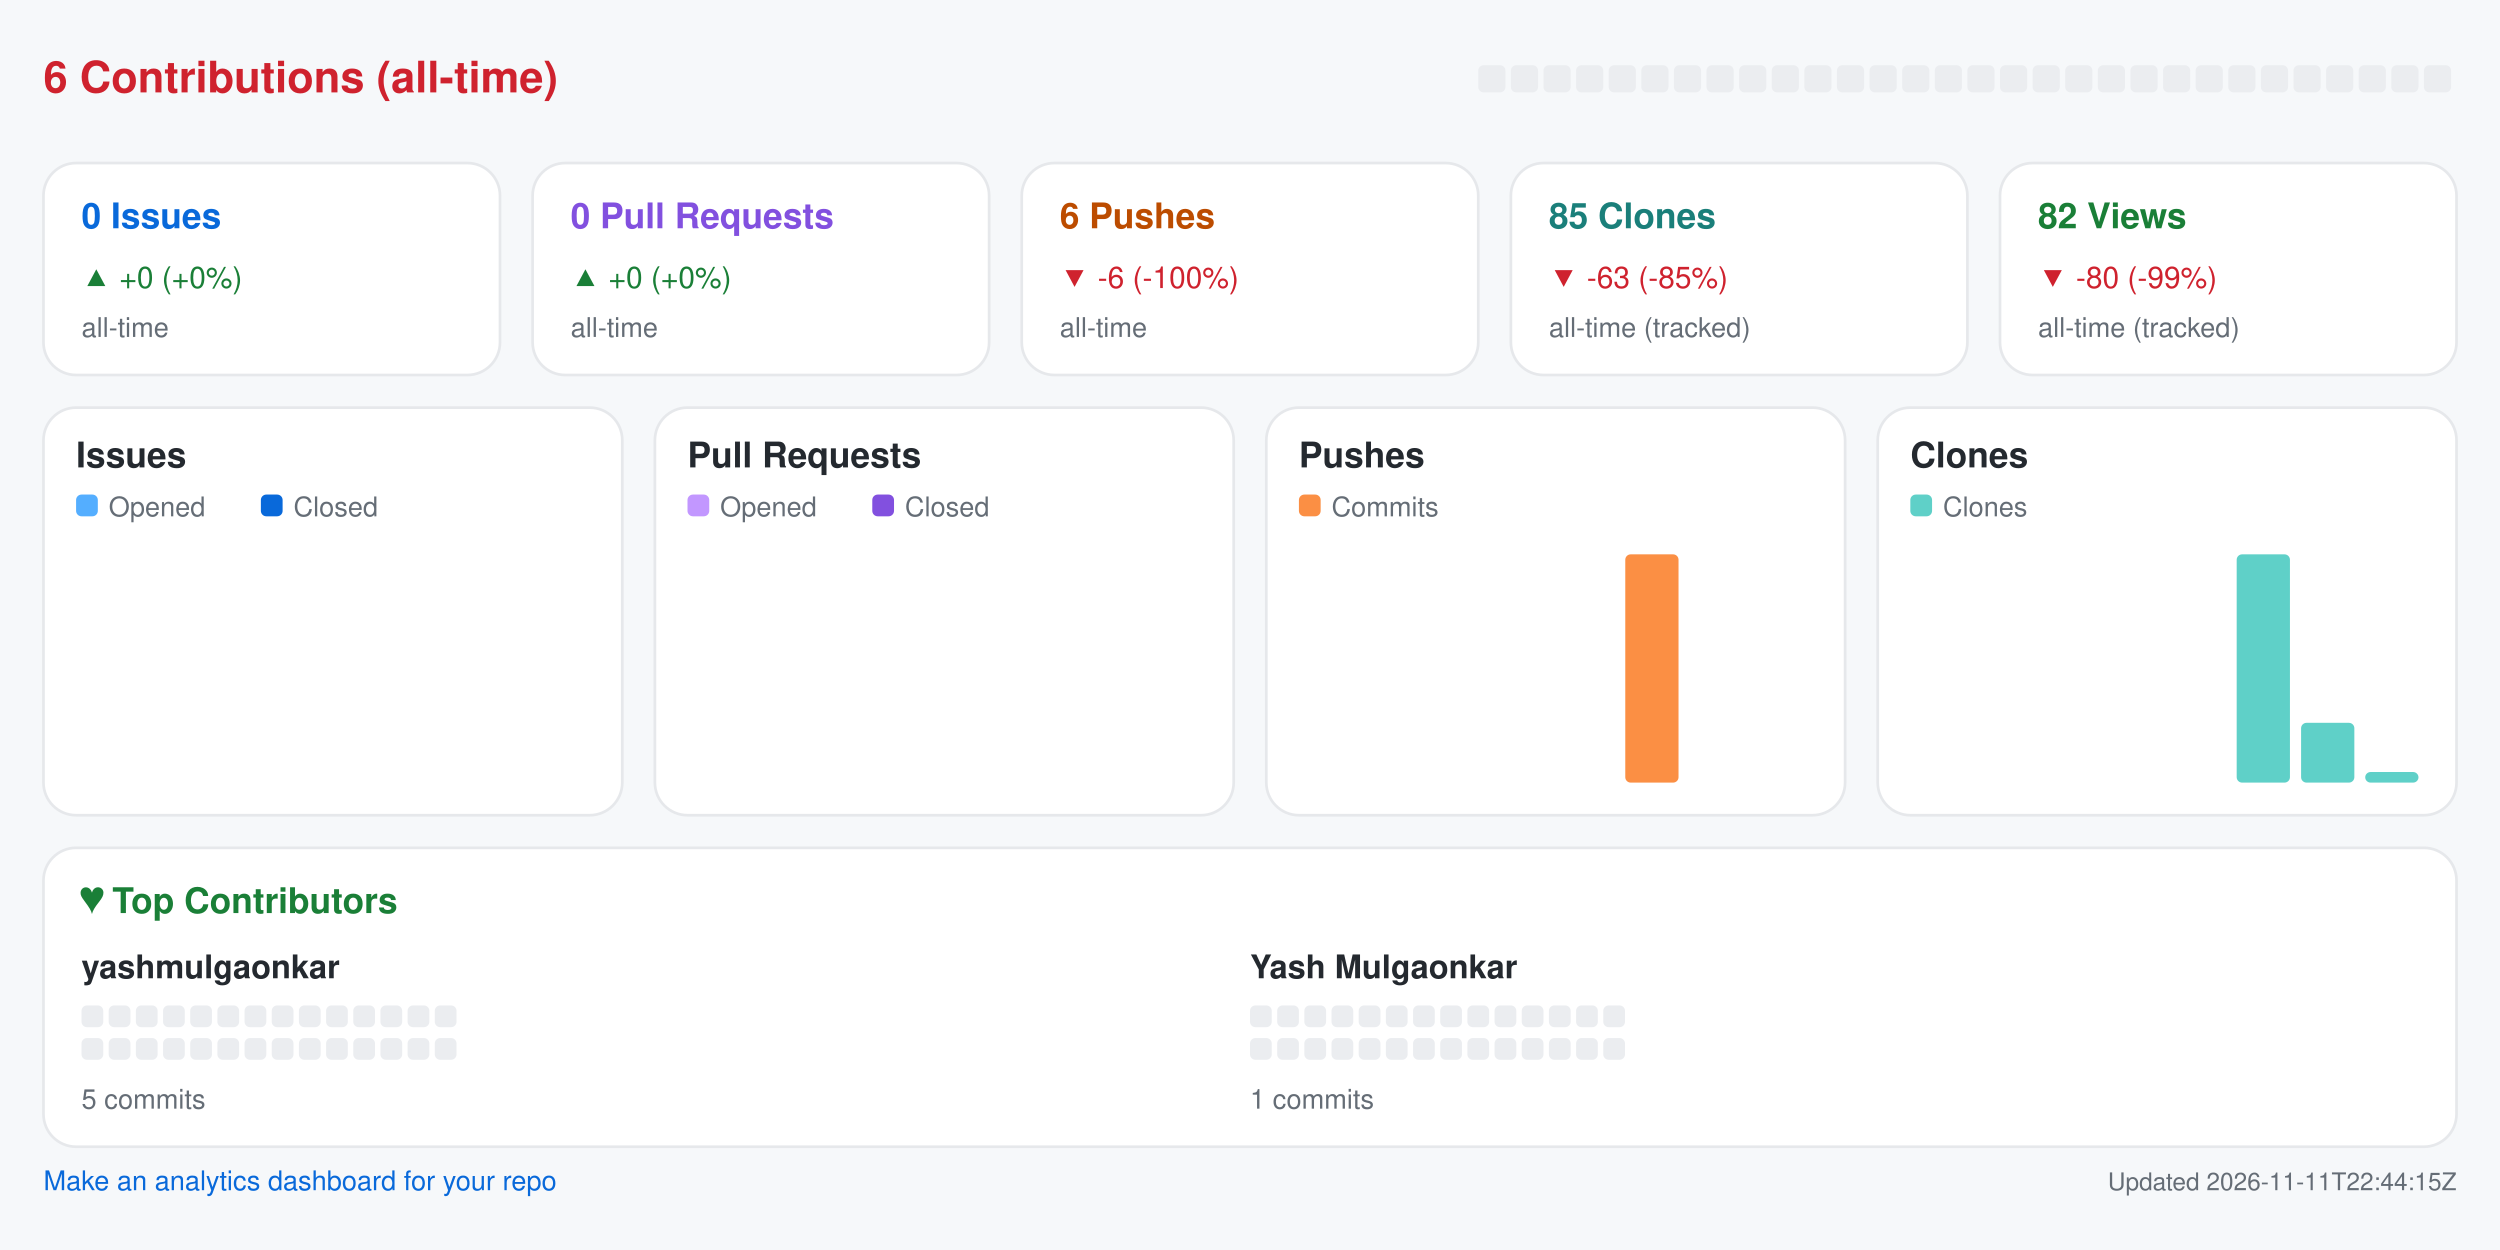
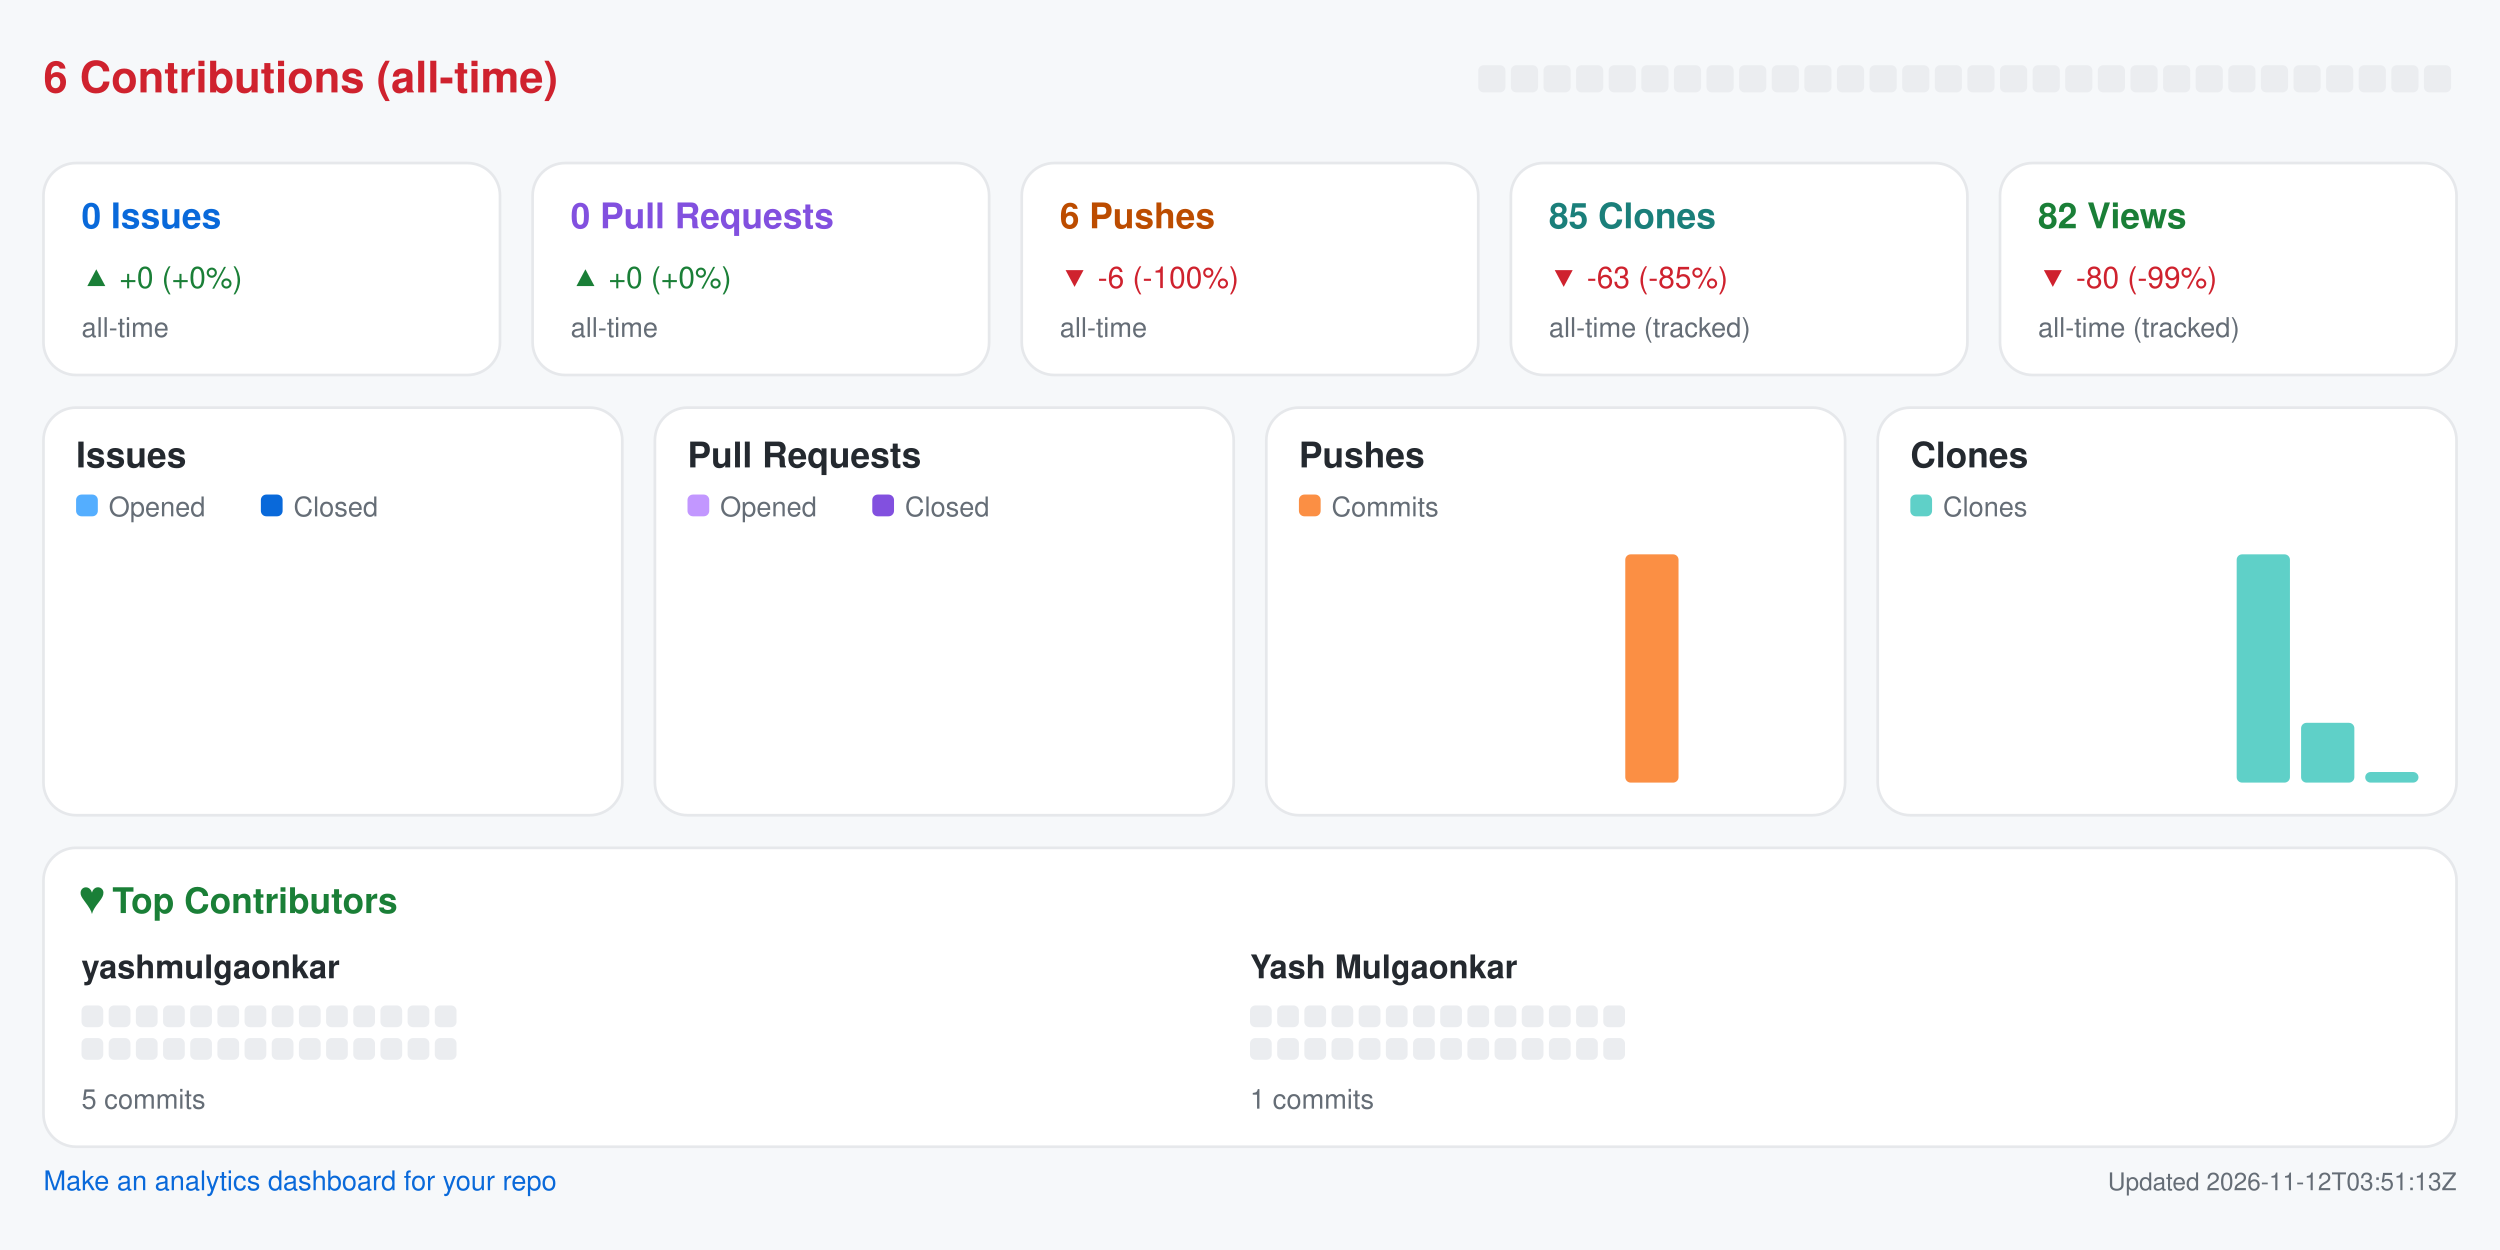
<svg xmlns="http://www.w3.org/2000/svg" width="920" height="460" viewBox="0 0 920 460" role="img" aria-label="Repository analytics for yashmulgaonkar/pi-tools">
  <rect x="0.0" y="0.0" width="920.0" height="460.0" rx="0" fill="#f6f8fa" />
  <text x="16.0" y="34.0" fill="#cf222e" font-size="16" font-family="-apple-system,BlinkMacSystemFont,Segoe UI,Helvetica,Arial,sans-serif" font-weight="600" text-anchor="start">6 Contributions (all-time)</text>
  <rect x="544.0" y="24.0" width="10.0" height="10.0" rx="2" fill="#ebedf0" />
  <rect x="556.0" y="24.0" width="10.0" height="10.0" rx="2" fill="#ebedf0" />
  <rect x="568.0" y="24.0" width="10.0" height="10.0" rx="2" fill="#ebedf0" />
  <rect x="580.0" y="24.0" width="10.0" height="10.0" rx="2" fill="#ebedf0" />
  <rect x="592.0" y="24.0" width="10.0" height="10.0" rx="2" fill="#ebedf0" />
  <rect x="604.0" y="24.0" width="10.0" height="10.0" rx="2" fill="#ebedf0" />
  <rect x="616.0" y="24.0" width="10.0" height="10.0" rx="2" fill="#ebedf0" />
  <rect x="628.0" y="24.0" width="10.0" height="10.0" rx="2" fill="#ebedf0" />
  <rect x="640.0" y="24.0" width="10.0" height="10.0" rx="2" fill="#ebedf0" />
  <rect x="652.0" y="24.0" width="10.0" height="10.0" rx="2" fill="#ebedf0" />
  <rect x="664.0" y="24.0" width="10.0" height="10.0" rx="2" fill="#ebedf0" />
  <rect x="676.0" y="24.0" width="10.0" height="10.0" rx="2" fill="#ebedf0" />
  <rect x="688.0" y="24.0" width="10.0" height="10.0" rx="2" fill="#ebedf0" />
  <rect x="700.0" y="24.0" width="10.0" height="10.0" rx="2" fill="#ebedf0" />
  <rect x="712.0" y="24.0" width="10.0" height="10.0" rx="2" fill="#ebedf0" />
  <rect x="724.0" y="24.0" width="10.0" height="10.0" rx="2" fill="#ebedf0" />
  <rect x="736.0" y="24.0" width="10.0" height="10.0" rx="2" fill="#ebedf0" />
  <rect x="748.0" y="24.0" width="10.0" height="10.0" rx="2" fill="#ebedf0" />
  <rect x="760.0" y="24.0" width="10.0" height="10.0" rx="2" fill="#ebedf0" />
  <rect x="772.0" y="24.0" width="10.0" height="10.0" rx="2" fill="#ebedf0" />
  <rect x="784.0" y="24.0" width="10.0" height="10.0" rx="2" fill="#ebedf0" />
  <rect x="796.0" y="24.0" width="10.0" height="10.0" rx="2" fill="#ebedf0" />
  <rect x="808.0" y="24.0" width="10.0" height="10.0" rx="2" fill="#ebedf0" />
  <rect x="820.0" y="24.0" width="10.0" height="10.0" rx="2" fill="#ebedf0" />
  <rect x="832.0" y="24.0" width="10.0" height="10.0" rx="2" fill="#ebedf0" />
  <rect x="844.0" y="24.0" width="10.0" height="10.0" rx="2" fill="#ebedf0" />
  <rect x="856.0" y="24.0" width="10.0" height="10.0" rx="2" fill="#ebedf0" />
  <rect x="868.0" y="24.0" width="10.0" height="10.0" rx="2" fill="#ebedf0" />
  <rect x="880.0" y="24.0" width="10.0" height="10.0" rx="2" fill="#ebedf0" />
  <rect x="892.0" y="24.0" width="10.0" height="10.0" rx="2" fill="#ebedf0" />
  <rect x="16.0" y="60.0" width="168.0" height="78.0" rx="12" fill="#ffffff" stroke="#e6e8eb" />
  <text x="30.0" y="84.0" fill="#0969da" font-size="13" font-family="-apple-system,BlinkMacSystemFont,Segoe UI,Helvetica,Arial,sans-serif" font-weight="600" text-anchor="start">0 Issues</text>
  <text x="30.0" y="106.0" fill="#1a7f37" font-size="11" font-family="-apple-system,BlinkMacSystemFont,Segoe UI,Helvetica,Arial,sans-serif" font-weight="400" text-anchor="start">▲ +0 (+0%)</text>
  <text x="30.0" y="124.0" fill="#656d76" font-size="10" font-family="-apple-system,BlinkMacSystemFont,Segoe UI,Helvetica,Arial,sans-serif" font-weight="400" text-anchor="start">all-time</text>
  <rect x="196.0" y="60.0" width="168.0" height="78.0" rx="12" fill="#ffffff" stroke="#e6e8eb" />
  <text x="210.0" y="84.0" fill="#8250df" font-size="13" font-family="-apple-system,BlinkMacSystemFont,Segoe UI,Helvetica,Arial,sans-serif" font-weight="600" text-anchor="start">0 Pull Requests</text>
  <text x="210.0" y="106.0" fill="#1a7f37" font-size="11" font-family="-apple-system,BlinkMacSystemFont,Segoe UI,Helvetica,Arial,sans-serif" font-weight="400" text-anchor="start">▲ +0 (+0%)</text>
  <text x="210.0" y="124.0" fill="#656d76" font-size="10" font-family="-apple-system,BlinkMacSystemFont,Segoe UI,Helvetica,Arial,sans-serif" font-weight="400" text-anchor="start">all-time</text>
  <rect x="376.0" y="60.0" width="168.0" height="78.0" rx="12" fill="#ffffff" stroke="#e6e8eb" />
  <text x="390.0" y="84.0" fill="#bc4c00" font-size="13" font-family="-apple-system,BlinkMacSystemFont,Segoe UI,Helvetica,Arial,sans-serif" font-weight="600" text-anchor="start">6 Pushes</text>
  <text x="390.0" y="106.0" fill="#cf222e" font-size="11" font-family="-apple-system,BlinkMacSystemFont,Segoe UI,Helvetica,Arial,sans-serif" font-weight="400" text-anchor="start">▼ -6 (-100%)</text>
  <text x="390.0" y="124.0" fill="#656d76" font-size="10" font-family="-apple-system,BlinkMacSystemFont,Segoe UI,Helvetica,Arial,sans-serif" font-weight="400" text-anchor="start">all-time</text>
  <rect x="556.0" y="60.0" width="168.0" height="78.0" rx="12" fill="#ffffff" stroke="#e6e8eb" />
  <text x="570.0" y="84.0" fill="#1a7f7a" font-size="13" font-family="-apple-system,BlinkMacSystemFont,Segoe UI,Helvetica,Arial,sans-serif" font-weight="600" text-anchor="start">85 Clones</text>
  <text x="570.0" y="106.0" fill="#cf222e" font-size="11" font-family="-apple-system,BlinkMacSystemFont,Segoe UI,Helvetica,Arial,sans-serif" font-weight="400" text-anchor="start">▼ -63 (-85%)</text>
  <text x="570.0" y="124.0" fill="#656d76" font-size="10" font-family="-apple-system,BlinkMacSystemFont,Segoe UI,Helvetica,Arial,sans-serif" font-weight="400" text-anchor="start">all-time (tracked)</text>
  <rect x="736.0" y="60.0" width="168.0" height="78.0" rx="12" fill="#ffffff" stroke="#e6e8eb" />
  <text x="750.0" y="84.0" fill="#1a7f37" font-size="13" font-family="-apple-system,BlinkMacSystemFont,Segoe UI,Helvetica,Arial,sans-serif" font-weight="600" text-anchor="start">82 Views</text>
  <text x="750.0" y="106.0" fill="#cf222e" font-size="11" font-family="-apple-system,BlinkMacSystemFont,Segoe UI,Helvetica,Arial,sans-serif" font-weight="400" text-anchor="start">▼ -80 (-99%)</text>
  <text x="750.0" y="124.0" fill="#656d76" font-size="10" font-family="-apple-system,BlinkMacSystemFont,Segoe UI,Helvetica,Arial,sans-serif" font-weight="400" text-anchor="start">all-time (tracked)</text>
  <rect x="16.0" y="150.0" width="213.0" height="150.0" rx="12" fill="#ffffff" stroke="#e6e8eb" />
  <text x="28.0" y="172.0" fill="#24292f" font-size="13" font-family="-apple-system,BlinkMacSystemFont,Segoe UI,Helvetica,Arial,sans-serif" font-weight="600" text-anchor="start">Issues</text>
  <rect x="28.0" y="182.0" width="8.0" height="8.0" rx="2" fill="#54aeff" />
  <text x="40.0" y="190.0" fill="#656d76" font-size="10" font-family="-apple-system,BlinkMacSystemFont,Segoe UI,Helvetica,Arial,sans-serif" font-weight="400" text-anchor="start">Opened</text>
  <rect x="96.0" y="182.0" width="8.0" height="8.0" rx="2" fill="#0969da" />
  <text x="108.0" y="190.0" fill="#656d76" font-size="10" font-family="-apple-system,BlinkMacSystemFont,Segoe UI,Helvetica,Arial,sans-serif" font-weight="400" text-anchor="start">Closed</text>
  <rect x="30.0" y="288.0" width="8.8" height="0.0" rx="2" fill="#54aeff" />
  <rect x="39.8" y="288.0" width="8.8" height="0.0" rx="2" fill="#0969da" />
  <rect x="53.6" y="288.0" width="8.8" height="0.0" rx="2" fill="#54aeff" />
  <rect x="63.4" y="288.0" width="8.8" height="0.0" rx="2" fill="#0969da" />
  <rect x="77.2" y="288.0" width="8.8" height="0.0" rx="2" fill="#54aeff" />
  <rect x="87.1" y="288.0" width="8.8" height="0.0" rx="2" fill="#0969da" />
  <rect x="100.9" y="288.0" width="8.8" height="0.0" rx="2" fill="#54aeff" />
  <rect x="110.7" y="288.0" width="8.8" height="0.0" rx="2" fill="#0969da" />
  <rect x="124.5" y="288.0" width="8.8" height="0.0" rx="2" fill="#54aeff" />
  <rect x="134.3" y="288.0" width="8.8" height="0.0" rx="2" fill="#0969da" />
  <rect x="148.1" y="288.0" width="8.8" height="0.0" rx="2" fill="#54aeff" />
  <rect x="157.9" y="288.0" width="8.8" height="0.0" rx="2" fill="#0969da" />
  <rect x="171.8" y="288.0" width="8.8" height="0.0" rx="2" fill="#54aeff" />
  <rect x="181.6" y="288.0" width="8.8" height="0.0" rx="2" fill="#0969da" />
  <rect x="195.4" y="288.0" width="8.8" height="0.0" rx="2" fill="#54aeff" />
  <rect x="205.2" y="288.0" width="8.8" height="0.0" rx="2" fill="#0969da" />
  <rect x="241.0" y="150.0" width="213.0" height="150.0" rx="12" fill="#ffffff" stroke="#e6e8eb" />
  <text x="253.0" y="172.0" fill="#24292f" font-size="13" font-family="-apple-system,BlinkMacSystemFont,Segoe UI,Helvetica,Arial,sans-serif" font-weight="600" text-anchor="start">Pull Requests</text>
  <rect x="253.0" y="182.0" width="8.0" height="8.0" rx="2" fill="#c297ff" />
  <text x="265.0" y="190.0" fill="#656d76" font-size="10" font-family="-apple-system,BlinkMacSystemFont,Segoe UI,Helvetica,Arial,sans-serif" font-weight="400" text-anchor="start">Opened</text>
  <rect x="321.0" y="182.0" width="8.0" height="8.0" rx="2" fill="#8250df" />
  <text x="333.0" y="190.0" fill="#656d76" font-size="10" font-family="-apple-system,BlinkMacSystemFont,Segoe UI,Helvetica,Arial,sans-serif" font-weight="400" text-anchor="start">Closed</text>
  <rect x="255.0" y="288.0" width="8.8" height="0.0" rx="2" fill="#c297ff" />
  <rect x="264.8" y="288.0" width="8.8" height="0.0" rx="2" fill="#8250df" />
  <rect x="278.6" y="288.0" width="8.8" height="0.0" rx="2" fill="#c297ff" />
  <rect x="288.4" y="288.0" width="8.8" height="0.0" rx="2" fill="#8250df" />
  <rect x="302.2" y="288.0" width="8.8" height="0.0" rx="2" fill="#c297ff" />
  <rect x="312.1" y="288.0" width="8.8" height="0.0" rx="2" fill="#8250df" />
  <rect x="325.9" y="288.0" width="8.8" height="0.0" rx="2" fill="#c297ff" />
  <rect x="335.7" y="288.0" width="8.8" height="0.0" rx="2" fill="#8250df" />
  <rect x="349.5" y="288.0" width="8.8" height="0.0" rx="2" fill="#c297ff" />
  <rect x="359.3" y="288.0" width="8.8" height="0.0" rx="2" fill="#8250df" />
  <rect x="373.1" y="288.0" width="8.8" height="0.0" rx="2" fill="#c297ff" />
  <rect x="382.9" y="288.0" width="8.8" height="0.0" rx="2" fill="#8250df" />
  <rect x="396.8" y="288.0" width="8.8" height="0.0" rx="2" fill="#c297ff" />
  <rect x="406.6" y="288.0" width="8.8" height="0.0" rx="2" fill="#8250df" />
  <rect x="420.4" y="288.0" width="8.8" height="0.0" rx="2" fill="#c297ff" />
  <rect x="430.2" y="288.0" width="8.8" height="0.0" rx="2" fill="#8250df" />
  <rect x="466.0" y="150.0" width="213.0" height="150.0" rx="12" fill="#ffffff" stroke="#e6e8eb" />
  <text x="478.0" y="172.0" fill="#24292f" font-size="13" font-family="-apple-system,BlinkMacSystemFont,Segoe UI,Helvetica,Arial,sans-serif" font-weight="600" text-anchor="start">Pushes</text>
  <rect x="478.0" y="182.0" width="8.0" height="8.0" rx="2" fill="#fb8f44" />
  <text x="490.0" y="190.0" fill="#656d76" font-size="10" font-family="-apple-system,BlinkMacSystemFont,Segoe UI,Helvetica,Arial,sans-serif" font-weight="400" text-anchor="start">Commits</text>
  <rect x="480.0" y="288.0" width="19.6" height="0.0" rx="2" fill="#fb8f44" />
  <rect x="503.6" y="288.0" width="19.6" height="0.0" rx="2" fill="#fb8f44" />
  <rect x="527.2" y="288.0" width="19.6" height="0.0" rx="2" fill="#fb8f44" />
  <rect x="550.9" y="288.0" width="19.6" height="0.0" rx="2" fill="#fb8f44" />
  <rect x="574.5" y="288.0" width="19.6" height="0.0" rx="2" fill="#fb8f44" />
  <rect x="598.1" y="204.0" width="19.6" height="84.0" rx="2" fill="#fb8f44" />
  <rect x="621.8" y="288.0" width="19.6" height="0.0" rx="2" fill="#fb8f44" />
  <rect x="645.4" y="288.0" width="19.6" height="0.0" rx="2" fill="#fb8f44" />
  <rect x="691.0" y="150.0" width="213.0" height="150.0" rx="12" fill="#ffffff" stroke="#e6e8eb" />
  <text x="703.0" y="172.0" fill="#24292f" font-size="13" font-family="-apple-system,BlinkMacSystemFont,Segoe UI,Helvetica,Arial,sans-serif" font-weight="600" text-anchor="start">Clones</text>
  <rect x="703.0" y="182.0" width="8.0" height="8.0" rx="2" fill="#5fd0c8" />
  <text x="715.0" y="190.0" fill="#656d76" font-size="10" font-family="-apple-system,BlinkMacSystemFont,Segoe UI,Helvetica,Arial,sans-serif" font-weight="400" text-anchor="start">Clones</text>
  <rect x="705.0" y="288.0" width="19.6" height="0.0" rx="2" fill="#5fd0c8" />
  <rect x="728.6" y="288.0" width="19.6" height="0.0" rx="2" fill="#5fd0c8" />
  <rect x="752.2" y="288.0" width="19.6" height="0.0" rx="2" fill="#5fd0c8" />
  <rect x="775.9" y="288.0" width="19.6" height="0.0" rx="2" fill="#5fd0c8" />
  <rect x="799.5" y="288.0" width="19.6" height="0.0" rx="2" fill="#5fd0c8" />
  <rect x="823.1" y="204.0" width="19.6" height="84.0" rx="2" fill="#5fd0c8" />
  <rect x="846.8" y="266.0" width="19.6" height="22.0" rx="2" fill="#5fd0c8" />
  <rect x="870.4" y="284.1" width="19.6" height="3.9" rx="2" fill="#5fd0c8" />
  <rect x="16.0" y="312.0" width="888.0" height="110.0" rx="12" fill="#ffffff" stroke="#e6e8eb" />
  <text x="30.0" y="336.0" fill="#1a7f37" font-size="13" font-family="-apple-system,BlinkMacSystemFont,Segoe UI,Helvetica,Arial,sans-serif" font-weight="600" text-anchor="start">♥  Top Contributors</text>
  <text x="30.0" y="360.0" fill="#24292f" font-size="12" font-family="-apple-system,BlinkMacSystemFont,Segoe UI,Helvetica,Arial,sans-serif" font-weight="600" text-anchor="start">yashmulgaonkar</text>
  <rect x="30.0" y="370.0" width="8.0" height="8.0" rx="2" fill="#ebedf0" />
  <rect x="40.0" y="370.0" width="8.0" height="8.0" rx="2" fill="#ebedf0" />
  <rect x="50.0" y="370.0" width="8.0" height="8.0" rx="2" fill="#ebedf0" />
  <rect x="60.0" y="370.0" width="8.0" height="8.0" rx="2" fill="#ebedf0" />
  <rect x="70.0" y="370.0" width="8.0" height="8.0" rx="2" fill="#ebedf0" />
  <rect x="80.0" y="370.0" width="8.0" height="8.0" rx="2" fill="#ebedf0" />
  <rect x="90.0" y="370.0" width="8.0" height="8.0" rx="2" fill="#ebedf0" />
  <rect x="100.0" y="370.0" width="8.0" height="8.0" rx="2" fill="#ebedf0" />
  <rect x="110.0" y="370.0" width="8.0" height="8.0" rx="2" fill="#ebedf0" />
  <rect x="120.0" y="370.0" width="8.0" height="8.0" rx="2" fill="#ebedf0" />
  <rect x="130.0" y="370.0" width="8.0" height="8.0" rx="2" fill="#ebedf0" />
  <rect x="140.0" y="370.0" width="8.0" height="8.0" rx="2" fill="#ebedf0" />
  <rect x="150.0" y="370.0" width="8.0" height="8.0" rx="2" fill="#ebedf0" />
  <rect x="160.0" y="370.0" width="8.0" height="8.0" rx="2" fill="#ebedf0" />
  <rect x="30.0" y="382.0" width="8.0" height="8.0" rx="2" fill="#ebedf0" />
  <rect x="40.0" y="382.0" width="8.0" height="8.0" rx="2" fill="#ebedf0" />
  <rect x="50.0" y="382.0" width="8.0" height="8.0" rx="2" fill="#ebedf0" />
  <rect x="60.0" y="382.0" width="8.0" height="8.0" rx="2" fill="#ebedf0" />
  <rect x="70.0" y="382.0" width="8.0" height="8.0" rx="2" fill="#ebedf0" />
  <rect x="80.0" y="382.0" width="8.0" height="8.0" rx="2" fill="#ebedf0" />
  <rect x="90.0" y="382.0" width="8.0" height="8.0" rx="2" fill="#ebedf0" />
  <rect x="100.0" y="382.0" width="8.0" height="8.0" rx="2" fill="#ebedf0" />
  <rect x="110.0" y="382.0" width="8.0" height="8.0" rx="2" fill="#ebedf0" />
  <rect x="120.0" y="382.0" width="8.0" height="8.0" rx="2" fill="#ebedf0" />
  <rect x="130.0" y="382.0" width="8.0" height="8.0" rx="2" fill="#ebedf0" />
  <rect x="140.0" y="382.0" width="8.0" height="8.0" rx="2" fill="#ebedf0" />
  <rect x="150.0" y="382.0" width="8.0" height="8.0" rx="2" fill="#ebedf0" />
  <rect x="160.0" y="382.0" width="8.0" height="8.0" rx="2" fill="#ebedf0" />
  <text x="30.0" y="408.0" fill="#656d76" font-size="10" font-family="-apple-system,BlinkMacSystemFont,Segoe UI,Helvetica,Arial,sans-serif" font-weight="400" text-anchor="start">5 commits</text>
  <text x="460.0" y="360.0" fill="#24292f" font-size="12" font-family="-apple-system,BlinkMacSystemFont,Segoe UI,Helvetica,Arial,sans-serif" font-weight="600" text-anchor="start">Yash Mulgaonkar</text>
  <rect x="460.0" y="370.0" width="8.0" height="8.0" rx="2" fill="#ebedf0" />
  <rect x="470.0" y="370.0" width="8.0" height="8.0" rx="2" fill="#ebedf0" />
  <rect x="480.0" y="370.0" width="8.0" height="8.0" rx="2" fill="#ebedf0" />
  <rect x="490.0" y="370.0" width="8.0" height="8.0" rx="2" fill="#ebedf0" />
  <rect x="500.0" y="370.0" width="8.0" height="8.0" rx="2" fill="#ebedf0" />
  <rect x="510.0" y="370.0" width="8.0" height="8.0" rx="2" fill="#ebedf0" />
  <rect x="520.0" y="370.0" width="8.0" height="8.0" rx="2" fill="#ebedf0" />
  <rect x="530.0" y="370.0" width="8.0" height="8.0" rx="2" fill="#ebedf0" />
  <rect x="540.0" y="370.0" width="8.0" height="8.0" rx="2" fill="#ebedf0" />
  <rect x="550.0" y="370.0" width="8.0" height="8.0" rx="2" fill="#ebedf0" />
  <rect x="560.0" y="370.0" width="8.0" height="8.0" rx="2" fill="#ebedf0" />
  <rect x="570.0" y="370.0" width="8.0" height="8.0" rx="2" fill="#ebedf0" />
  <rect x="580.0" y="370.0" width="8.0" height="8.0" rx="2" fill="#ebedf0" />
  <rect x="590.0" y="370.0" width="8.0" height="8.0" rx="2" fill="#ebedf0" />
  <rect x="460.0" y="382.0" width="8.0" height="8.0" rx="2" fill="#ebedf0" />
  <rect x="470.0" y="382.0" width="8.0" height="8.0" rx="2" fill="#ebedf0" />
  <rect x="480.0" y="382.0" width="8.0" height="8.0" rx="2" fill="#ebedf0" />
  <rect x="490.0" y="382.0" width="8.0" height="8.0" rx="2" fill="#ebedf0" />
  <rect x="500.0" y="382.0" width="8.0" height="8.0" rx="2" fill="#ebedf0" />
  <rect x="510.0" y="382.0" width="8.0" height="8.0" rx="2" fill="#ebedf0" />
  <rect x="520.0" y="382.0" width="8.0" height="8.0" rx="2" fill="#ebedf0" />
  <rect x="530.0" y="382.0" width="8.0" height="8.0" rx="2" fill="#ebedf0" />
  <rect x="540.0" y="382.0" width="8.0" height="8.0" rx="2" fill="#ebedf0" />
  <rect x="550.0" y="382.0" width="8.0" height="8.0" rx="2" fill="#ebedf0" />
  <rect x="560.0" y="382.0" width="8.0" height="8.0" rx="2" fill="#ebedf0" />
  <rect x="570.0" y="382.0" width="8.0" height="8.0" rx="2" fill="#ebedf0" />
  <rect x="580.0" y="382.0" width="8.0" height="8.0" rx="2" fill="#ebedf0" />
  <rect x="590.0" y="382.0" width="8.0" height="8.0" rx="2" fill="#ebedf0" />
  <text x="460.0" y="408.0" fill="#656d76" font-size="10" font-family="-apple-system,BlinkMacSystemFont,Segoe UI,Helvetica,Arial,sans-serif" font-weight="400" text-anchor="start">1 commits</text>
  <a href="https://github.com/yashmulgaonkar/repo-analytics" target="_blank" rel="noopener noreferrer">
    <text x="16.0" y="438.0" fill="#0969da" font-size="10" font-family="-apple-system,BlinkMacSystemFont,Segoe UI,Helvetica,Arial,sans-serif" font-weight="400" text-anchor="start">Make an analytics dashboard for your repo</text>
  </a>
-   <text x="904.0" y="438.0" fill="#656d76" font-size="9" font-family="-apple-system,BlinkMacSystemFont,Segoe UI,Helvetica,Arial,sans-serif" font-weight="400" text-anchor="end">Updated 2026-11-11T22:44:15Z</text>
+   <text x="904.0" y="438.0" fill="#656d76" font-size="9" font-family="-apple-system,BlinkMacSystemFont,Segoe UI,Helvetica,Arial,sans-serif" font-weight="400" text-anchor="end">Updated 2026-11-12T03:51:13Z</text>
</svg>
